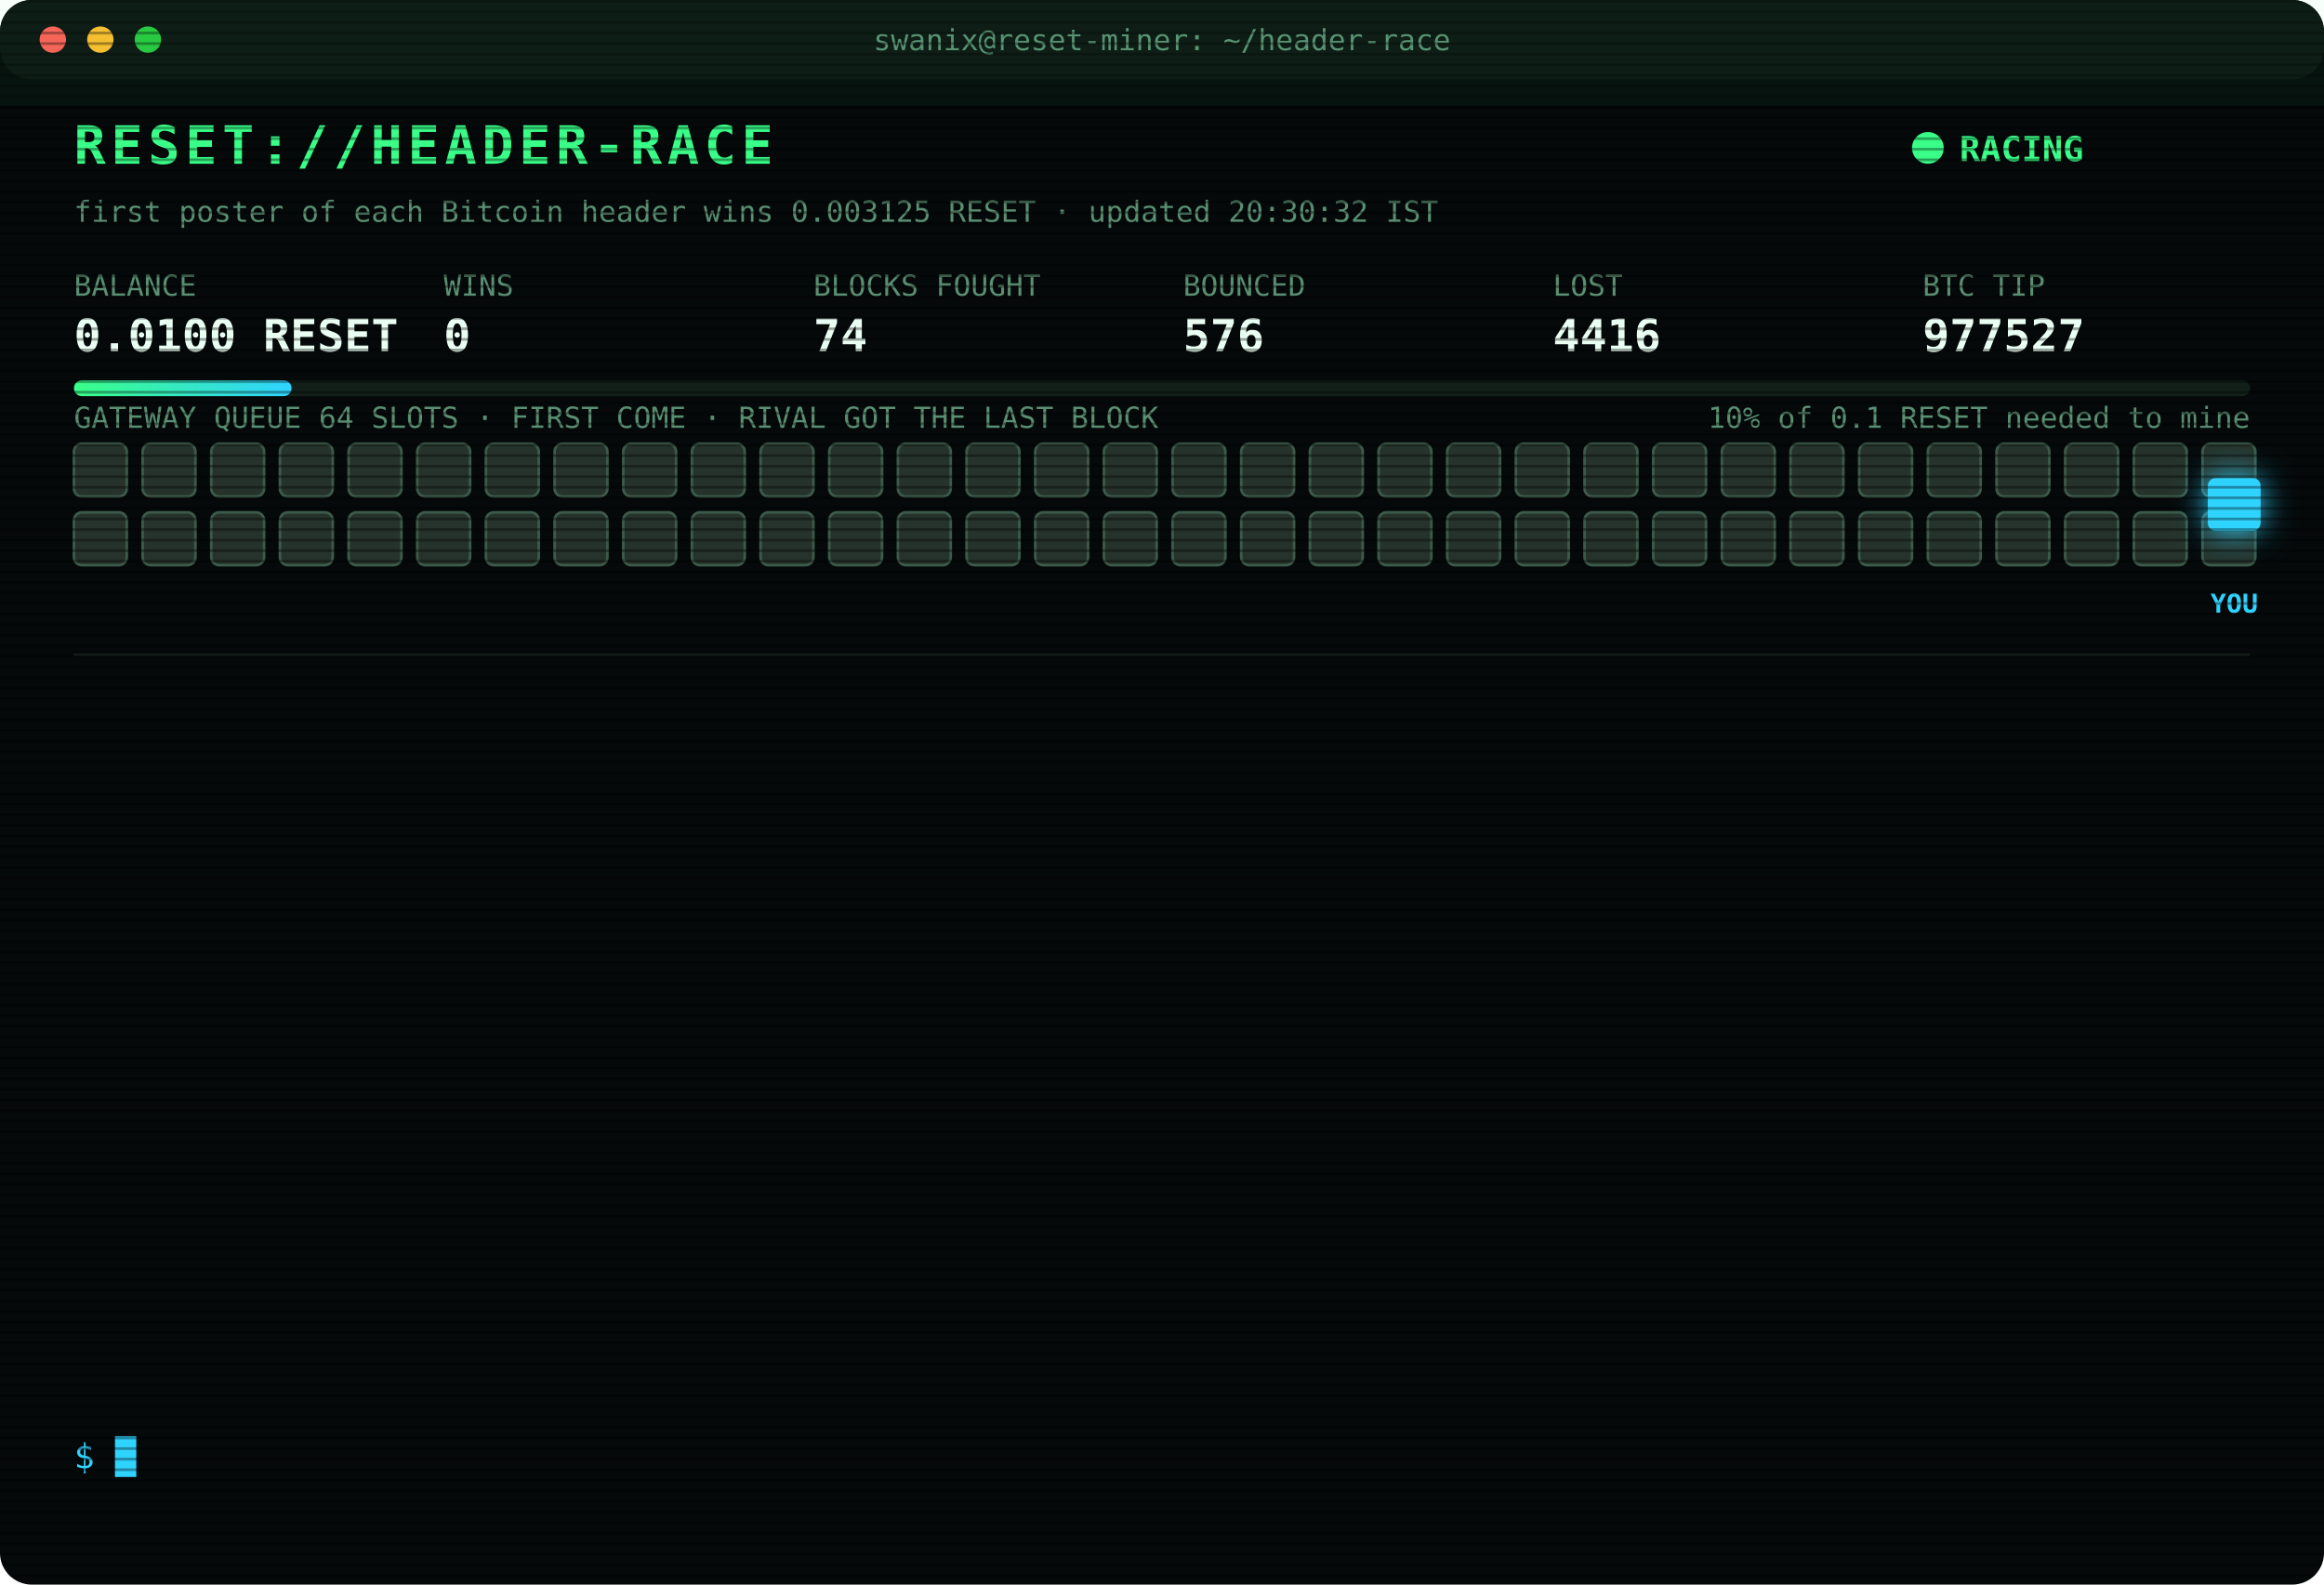
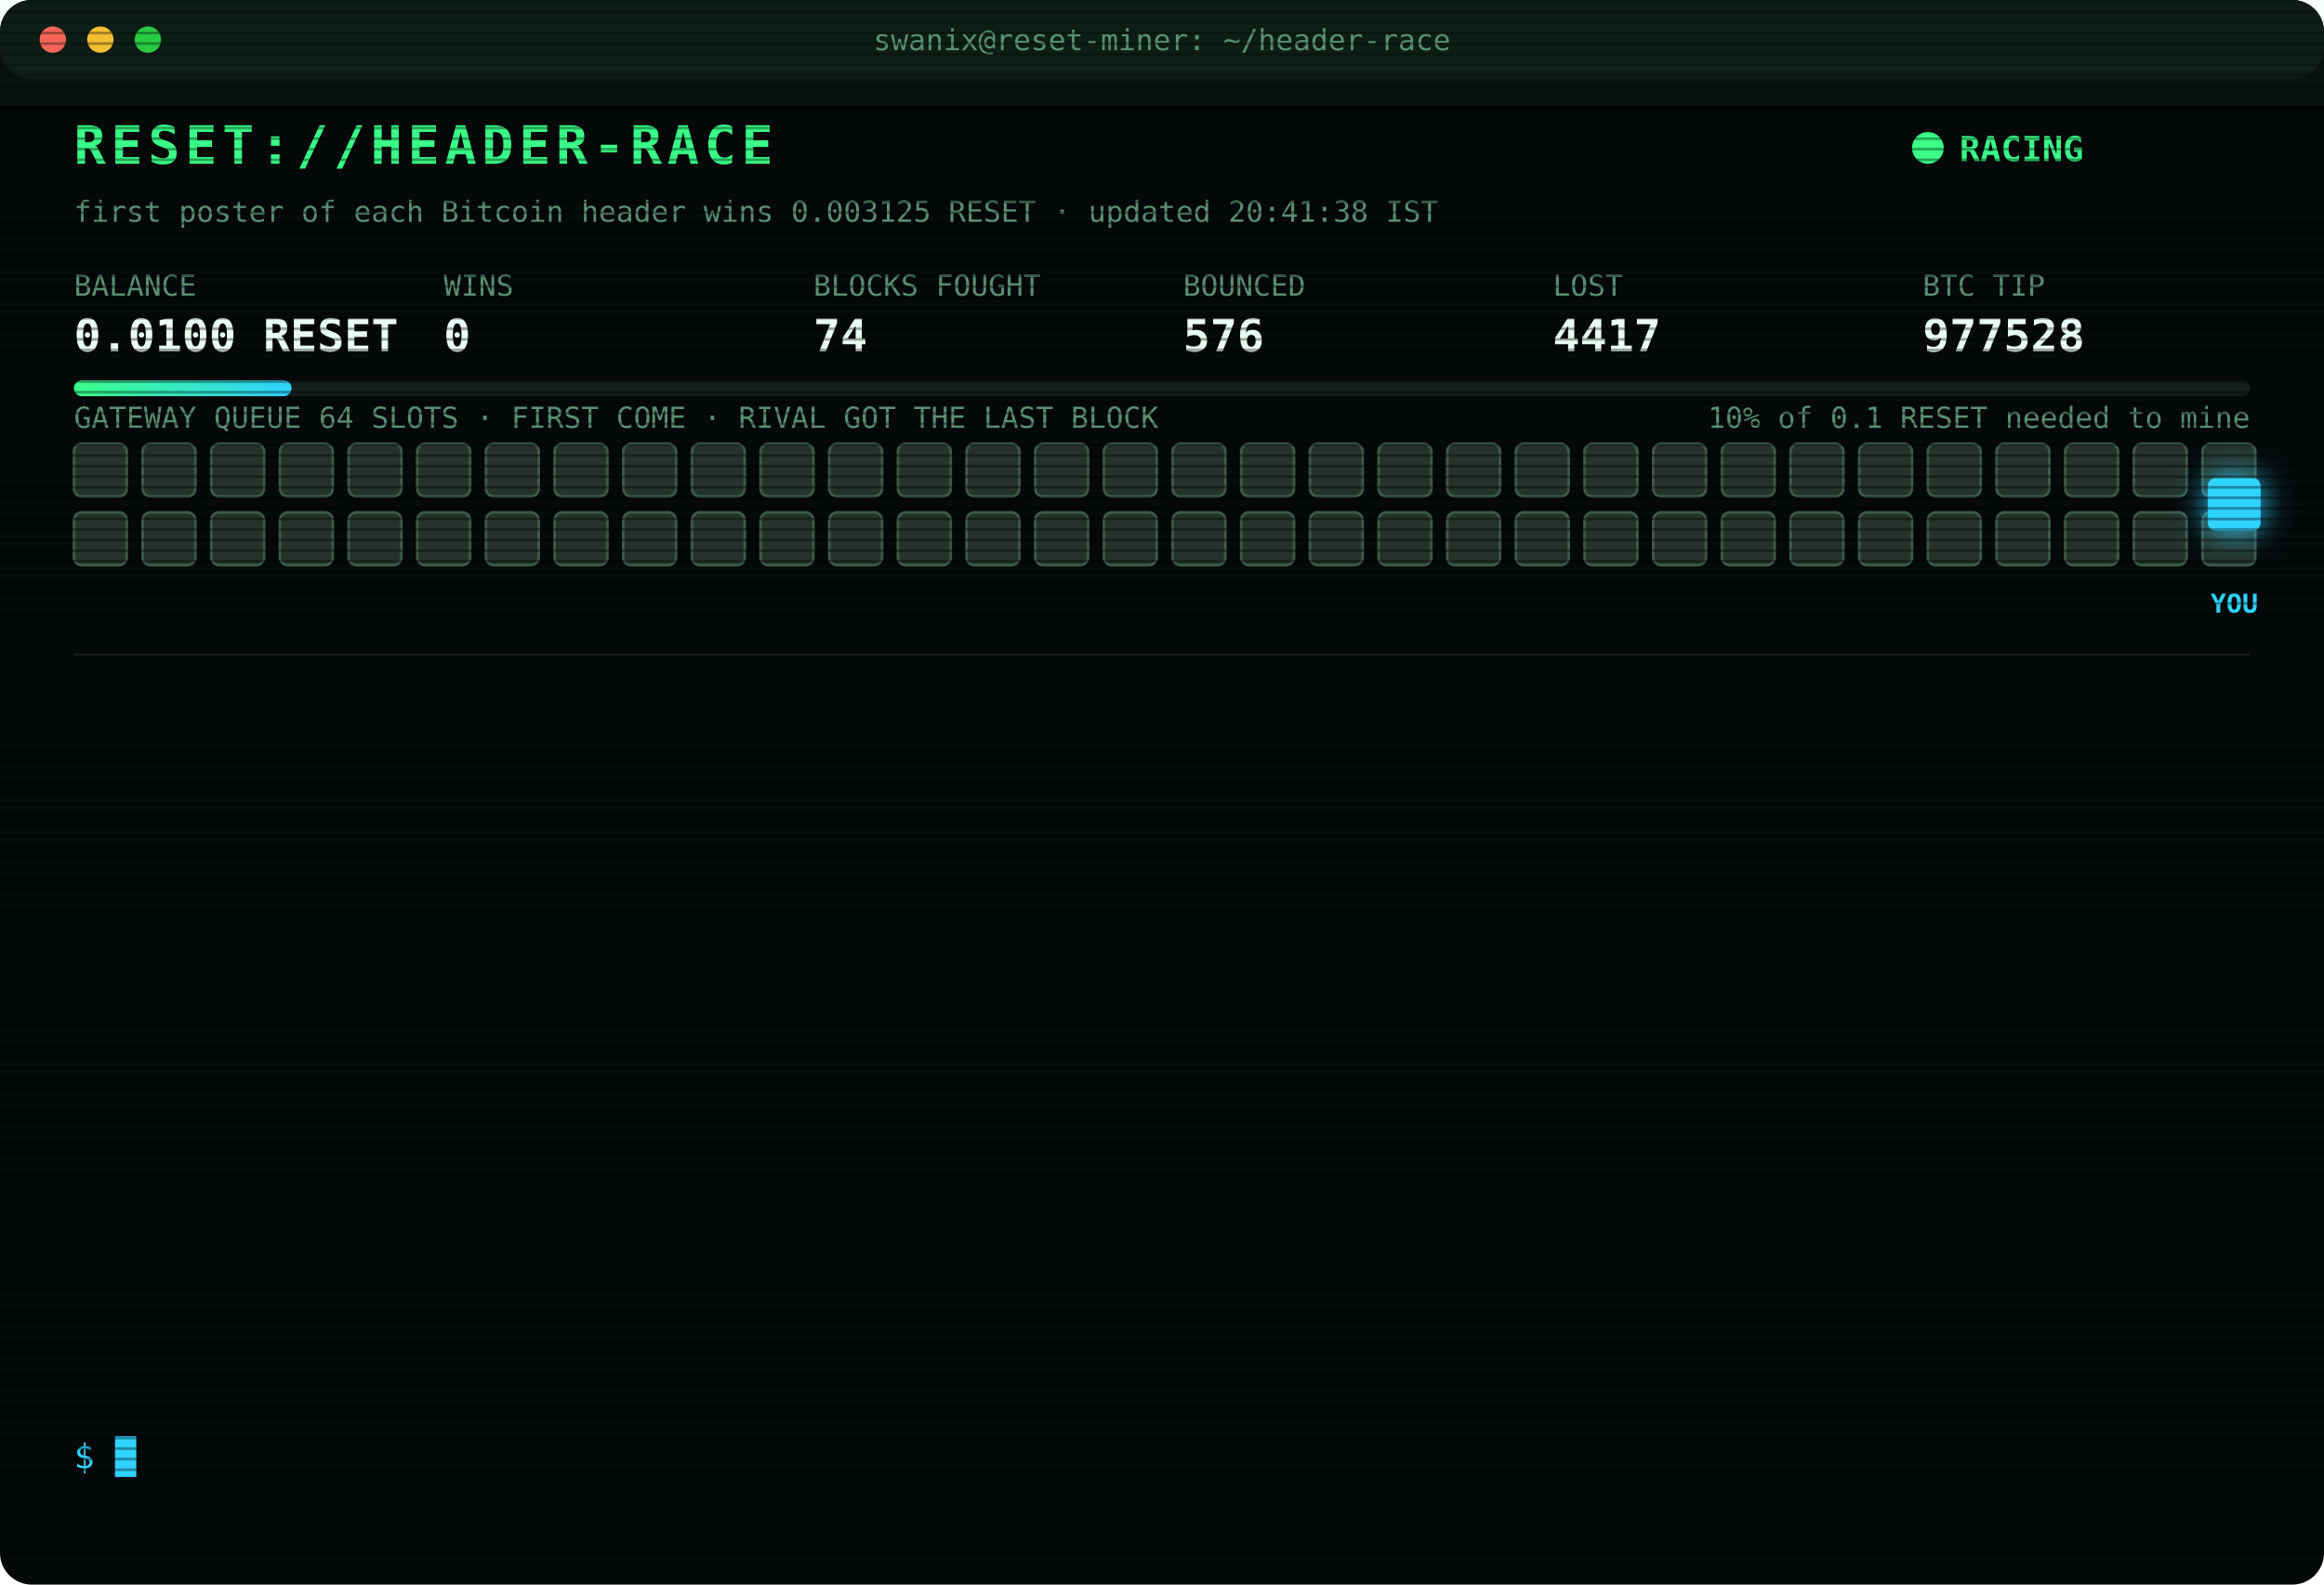
<svg xmlns="http://www.w3.org/2000/svg" width="880" height="600" viewBox="0 0 880 600" font-family="ui-monospace,SFMono-Regular,Menlo,Consolas,monospace">
  <style>
text{font-size:13px;fill:#7CFFB2}
.title{font-size:20px;font-weight:700;fill:#39FF88;letter-spacing:2px;animation:glitch 3s infinite steps(1)}
.sub{fill:#2fd3ff}.k{fill:#5a8f73;font-size:11px}.v{font-size:17px;font-weight:700;fill:#eafff3}
.ts{fill:#3f6b56}.boot{fill:#2fd3ff}.dim{fill:#5a8f73}.bad{fill:#ff4d6d}.warn{fill:#ffd23f}.mag{fill:#ff5cf0}.win{fill:#39FF88;font-weight:700}
.tag{font-size:10px;fill:#2fd3ff;font-weight:700}
.rival{fill:#26332c;stroke:#3c5a49;animation:jam 1.2s infinite alternate}
.idle{fill:#141c18;stroke:#22302a;animation:breathe 4s infinite}
.me{fill:#2fd3ff;filter:drop-shadow(0 0 6px #2fd3ff)}
.hover{animation:nudge 1.1s infinite ease-in-out}.bounce{animation:kick 1.4s infinite}
.ln{opacity:0;animation:in .4s forwards}
.cur{animation:blink 1s infinite steps(1)}
.scan{animation:scan 6s infinite linear}
.led{animation:blink 1.4s infinite}
@keyframes in{from{opacity:0;transform:translateX(-6px)}to{opacity:1;transform:none}}
@keyframes blink{50%{opacity:0}}
@keyframes jam{to{fill:#33463b}}
@keyframes breathe{50%{opacity:.4}}
@keyframes nudge{50%{transform:translateX(-10px)}}
@keyframes kick{0%,100%{transform:none}30%{transform:translateX(-14px)}55%{transform:translateX(10px) translateY(-6px)}}
@keyframes glitch{0%,92%{transform:none}93%{transform:translateX(2px);fill:#ff4d6d}95%{transform:translateX(-2px);fill:#2fd3ff}97%{transform:none}}
@keyframes scan{from{transform:translateY(-40px)}to{transform:translateY(600px)}}
</style>
  <defs>
    <pattern id="sl" width="4" height="4" patternUnits="userSpaceOnUse">
      <rect width="4" height="1" fill="#000" opacity=".35" />
    </pattern>
    <linearGradient id="bar">
      <stop offset="0" stop-color="#39FF88" />
      <stop offset="1" stop-color="#2fd3ff" />
    </linearGradient>
  </defs>
  <rect width="880" height="600" rx="12" fill="#05090a" />
  <rect width="880" height="30" rx="12" fill="#0d1512" />
  <circle cx="20" cy="15" r="5" fill="#ff5f57" />
  <circle cx="38" cy="15" r="5" fill="#febc2e" />
  <circle cx="56" cy="15" r="5" fill="#28c840" />
  <text x="440" y="19" text-anchor="middle" class="k">swanix@reset-miner: ~/header-race</text>
  <text x="28" y="62" class="title">RESET://HEADER-RACE</text>
  <circle class="led" cx="730" cy="56" r="6" fill="#39FF88" />
  <text x="742" y="61" class="win">RACING</text>
-   <text x="28" y="84" class="k">first poster of each Bitcoin header wins 0.003125 RESET · updated 20:30:32 IST</text>
+   <text x="28" y="84" class="k">first poster of each Bitcoin header wins 0.003125 RESET · updated 20:41:38 IST</text>
  <text x="28" y="112" class="k">BALANCE</text>
  <text x="28" y="133" class="v">0.0100 RESET</text>
  <text x="168" y="112" class="k">WINS</text>
  <text x="168" y="133" class="v">0</text>
  <text x="308" y="112" class="k">BLOCKS FOUGHT</text>
  <text x="308" y="133" class="v">74</text>
  <text x="448" y="112" class="k">BOUNCED</text>
  <text x="448" y="133" class="v">576</text>
  <text x="588" y="112" class="k">LOST</text>
-   <text x="588" y="133" class="v">4416</text>
+   <text x="588" y="133" class="v">4417</text>
  <text x="728" y="112" class="k">BTC TIP</text>
-   <text x="728" y="133" class="v">977527</text>
+   <text x="728" y="133" class="v">977528</text>
  <rect x="28" y="144" width="824" height="6" rx="3" fill="#13201a" />
  <rect x="28" y="144" width="82.4" height="6" rx="3" fill="url(#bar)" />
  <text x="852" y="162" text-anchor="end" class="k">10% of 0.1 RESET needed to mine</text>
  <text x="28" y="162" class="k">GATEWAY QUEUE 64 SLOTS · FIRST COME · RIVAL GOT THE LAST BLOCK</text>
  <rect class="rival" x="28" y="168" width="20" height="20" rx="3" style="animation-delay:0.00s" />
  <rect class="rival" x="54" y="168" width="20" height="20" rx="3" style="animation-delay:0.05s" />
  <rect class="rival" x="80" y="168" width="20" height="20" rx="3" style="animation-delay:0.10s" />
  <rect class="rival" x="106" y="168" width="20" height="20" rx="3" style="animation-delay:0.15s" />
  <rect class="rival" x="132" y="168" width="20" height="20" rx="3" style="animation-delay:0.20s" />
  <rect class="rival" x="158" y="168" width="20" height="20" rx="3" style="animation-delay:0.25s" />
  <rect class="rival" x="184" y="168" width="20" height="20" rx="3" style="animation-delay:0.30s" />
  <rect class="rival" x="210" y="168" width="20" height="20" rx="3" style="animation-delay:0.35s" />
  <rect class="rival" x="236" y="168" width="20" height="20" rx="3" style="animation-delay:0.40s" />
  <rect class="rival" x="262" y="168" width="20" height="20" rx="3" style="animation-delay:0.45s" />
  <rect class="rival" x="288" y="168" width="20" height="20" rx="3" style="animation-delay:0.50s" />
  <rect class="rival" x="314" y="168" width="20" height="20" rx="3" style="animation-delay:0.55s" />
  <rect class="rival" x="340" y="168" width="20" height="20" rx="3" style="animation-delay:0.60s" />
  <rect class="rival" x="366" y="168" width="20" height="20" rx="3" style="animation-delay:0.65s" />
  <rect class="rival" x="392" y="168" width="20" height="20" rx="3" style="animation-delay:0.70s" />
  <rect class="rival" x="418" y="168" width="20" height="20" rx="3" style="animation-delay:0.75s" />
  <rect class="rival" x="444" y="168" width="20" height="20" rx="3" style="animation-delay:0.80s" />
  <rect class="rival" x="470" y="168" width="20" height="20" rx="3" style="animation-delay:0.85s" />
  <rect class="rival" x="496" y="168" width="20" height="20" rx="3" style="animation-delay:0.90s" />
  <rect class="rival" x="522" y="168" width="20" height="20" rx="3" style="animation-delay:0.95s" />
  <rect class="rival" x="548" y="168" width="20" height="20" rx="3" style="animation-delay:1.00s" />
  <rect class="rival" x="574" y="168" width="20" height="20" rx="3" style="animation-delay:1.05s" />
  <rect class="rival" x="600" y="168" width="20" height="20" rx="3" style="animation-delay:1.10s" />
  <rect class="rival" x="626" y="168" width="20" height="20" rx="3" style="animation-delay:1.15s" />
  <rect class="rival" x="652" y="168" width="20" height="20" rx="3" style="animation-delay:1.20s" />
  <rect class="rival" x="678" y="168" width="20" height="20" rx="3" style="animation-delay:1.25s" />
  <rect class="rival" x="704" y="168" width="20" height="20" rx="3" style="animation-delay:1.30s" />
  <rect class="rival" x="730" y="168" width="20" height="20" rx="3" style="animation-delay:1.35s" />
  <rect class="rival" x="756" y="168" width="20" height="20" rx="3" style="animation-delay:1.40s" />
  <rect class="rival" x="782" y="168" width="20" height="20" rx="3" style="animation-delay:1.45s" />
  <rect class="rival" x="808" y="168" width="20" height="20" rx="3" style="animation-delay:1.50s" />
  <rect class="rival" x="834" y="168" width="20" height="20" rx="3" style="animation-delay:1.55s" />
  <rect class="rival" x="28" y="194" width="20" height="20" rx="3" style="animation-delay:1.60s" />
  <rect class="rival" x="54" y="194" width="20" height="20" rx="3" style="animation-delay:1.65s" />
  <rect class="rival" x="80" y="194" width="20" height="20" rx="3" style="animation-delay:1.70s" />
  <rect class="rival" x="106" y="194" width="20" height="20" rx="3" style="animation-delay:1.75s" />
  <rect class="rival" x="132" y="194" width="20" height="20" rx="3" style="animation-delay:1.80s" />
  <rect class="rival" x="158" y="194" width="20" height="20" rx="3" style="animation-delay:1.85s" />
  <rect class="rival" x="184" y="194" width="20" height="20" rx="3" style="animation-delay:1.90s" />
  <rect class="rival" x="210" y="194" width="20" height="20" rx="3" style="animation-delay:1.95s" />
  <rect class="rival" x="236" y="194" width="20" height="20" rx="3" style="animation-delay:2.00s" />
  <rect class="rival" x="262" y="194" width="20" height="20" rx="3" style="animation-delay:2.05s" />
  <rect class="rival" x="288" y="194" width="20" height="20" rx="3" style="animation-delay:2.10s" />
  <rect class="rival" x="314" y="194" width="20" height="20" rx="3" style="animation-delay:2.15s" />
  <rect class="rival" x="340" y="194" width="20" height="20" rx="3" style="animation-delay:2.20s" />
  <rect class="rival" x="366" y="194" width="20" height="20" rx="3" style="animation-delay:2.25s" />
  <rect class="rival" x="392" y="194" width="20" height="20" rx="3" style="animation-delay:2.30s" />
  <rect class="rival" x="418" y="194" width="20" height="20" rx="3" style="animation-delay:2.35s" />
  <rect class="rival" x="444" y="194" width="20" height="20" rx="3" style="animation-delay:2.40s" />
  <rect class="rival" x="470" y="194" width="20" height="20" rx="3" style="animation-delay:2.45s" />
  <rect class="rival" x="496" y="194" width="20" height="20" rx="3" style="animation-delay:2.50s" />
  <rect class="rival" x="522" y="194" width="20" height="20" rx="3" style="animation-delay:2.55s" />
  <rect class="rival" x="548" y="194" width="20" height="20" rx="3" style="animation-delay:2.60s" />
  <rect class="rival" x="574" y="194" width="20" height="20" rx="3" style="animation-delay:2.65s" />
  <rect class="rival" x="600" y="194" width="20" height="20" rx="3" style="animation-delay:2.70s" />
  <rect class="rival" x="626" y="194" width="20" height="20" rx="3" style="animation-delay:2.75s" />
  <rect class="rival" x="652" y="194" width="20" height="20" rx="3" style="animation-delay:2.80s" />
  <rect class="rival" x="678" y="194" width="20" height="20" rx="3" style="animation-delay:2.85s" />
  <rect class="rival" x="704" y="194" width="20" height="20" rx="3" style="animation-delay:2.90s" />
  <rect class="rival" x="730" y="194" width="20" height="20" rx="3" style="animation-delay:2.95s" />
  <rect class="rival" x="756" y="194" width="20" height="20" rx="3" style="animation-delay:3.00s" />
  <rect class="rival" x="782" y="194" width="20" height="20" rx="3" style="animation-delay:3.05s" />
  <rect class="rival" x="808" y="194" width="20" height="20" rx="3" style="animation-delay:3.10s" />
  <rect class="rival" x="834" y="194" width="20" height="20" rx="3" style="animation-delay:3.15s" />
  <g class="hover">
    <rect class="me" x="836" y="181" width="20" height="20" rx="3" />
    <text class="tag" x="846" y="232" text-anchor="middle">YOU</text>
  </g>
  <line x1="28" x2="852" y1="248" y2="248" stroke="#13201a" />
  <g class="ln" style="animation-delay:0.40s">
-     <text x="28" y="270" class="ts">17:51:12</text>
-     <text x="104" y="270" class="bad">[LOST] #977516 taken by a rival miner</text>
+     <text x="28" y="270" class="ts">18:08:15</text>
+     <text x="104" y="270" class="bad">[LOST] #977517 taken by a rival miner</text>
  </g>
  <g class="ln" style="animation-delay:0.65s">
-     <text x="28" y="292" class="ts">18:08:15</text>
-     <text x="104" y="292" class="bad">[LOST] #977517 taken by a rival miner</text>
+     <text x="28" y="292" class="ts">18:24:46</text>
+     <text x="104" y="292" class="bad">[LOST] #977518 taken by a rival miner</text>
  </g>
  <g class="ln" style="animation-delay:0.90s">
-     <text x="28" y="314" class="ts">18:24:46</text>
-     <text x="104" y="314" class="bad">[LOST] #977518 taken by a rival miner</text>
+     <text x="28" y="314" class="ts">18:29:35</text>
+     <text x="104" y="314" class="bad">[LOST] #977519 taken by a rival miner</text>
  </g>
  <g class="ln" style="animation-delay:1.15s">
-     <text x="28" y="336" class="ts">18:29:35</text>
-     <text x="104" y="336" class="bad">[LOST] #977519 taken by a rival miner</text>
+     <text x="28" y="336" class="ts">18:46:47</text>
+     <text x="104" y="336" class="bad">[LOST] #977520 taken by a rival miner</text>
  </g>
  <g class="ln" style="animation-delay:1.40s">
-     <text x="28" y="358" class="ts">18:46:47</text>
-     <text x="104" y="358" class="bad">[LOST] #977520 taken by a rival miner</text>
+     <text x="28" y="358" class="ts">18:49:22</text>
+     <text x="104" y="358" class="bad">[LOST] #977521 taken by a rival miner</text>
  </g>
  <g class="ln" style="animation-delay:1.65s">
-     <text x="28" y="380" class="ts">18:49:22</text>
-     <text x="104" y="380" class="bad">[LOST] #977521 taken by a rival miner</text>
+     <text x="28" y="380" class="ts">18:53:47</text>
+     <text x="104" y="380" class="bad">[LOST] #977522 taken by a rival miner</text>
  </g>
  <g class="ln" style="animation-delay:1.90s">
-     <text x="28" y="402" class="ts">18:53:47</text>
-     <text x="104" y="402" class="bad">[LOST] #977522 taken by a rival miner</text>
+     <text x="28" y="402" class="ts">19:05:52</text>
+     <text x="104" y="402" class="bad">[LOST] #977523 taken by a rival miner</text>
  </g>
  <g class="ln" style="animation-delay:2.15s">
-     <text x="28" y="424" class="ts">19:05:52</text>
-     <text x="104" y="424" class="bad">[LOST] #977523 taken by a rival miner</text>
+     <text x="28" y="424" class="ts">19:10:28</text>
+     <text x="104" y="424" class="dim">[STINT END] calls 794 · wins 0</text>
  </g>
  <g class="ln" style="animation-delay:2.40s">
-     <text x="28" y="446" class="ts">19:10:28</text>
-     <text x="104" y="446" class="dim">[STINT END] calls 794 · wins 0</text>
+     <text x="28" y="446" class="ts">19:15:25</text>
+     <text x="104" y="446" class="boot">[BOOT] racer v3 online · 3 feeds · stint 340m</text>
  </g>
  <g class="ln" style="animation-delay:2.65s">
-     <text x="28" y="468" class="ts">19:15:25</text>
-     <text x="104" y="468" class="boot">[BOOT] racer v3 online · 3 feeds · stint 340m</text>
+     <text x="28" y="468" class="ts">19:32:30</text>
+     <text x="104" y="468" class="bad">[LOST] #977525 taken by a rival miner</text>
  </g>
  <g class="ln" style="animation-delay:2.90s">
-     <text x="28" y="490" class="ts">19:32:30</text>
-     <text x="104" y="490" class="bad">[LOST] #977525 taken by a rival miner</text>
+     <text x="28" y="490" class="ts">20:00:40</text>
+     <text x="104" y="490" class="bad">[LOST] #977526 taken by a rival miner</text>
  </g>
  <g class="ln" style="animation-delay:3.15s">
-     <text x="28" y="512" class="ts">20:00:40</text>
-     <text x="104" y="512" class="bad">[LOST] #977526 taken by a rival miner</text>
+     <text x="28" y="512" class="ts">20:20:11</text>
+     <text x="104" y="512" class="bad">[LOST] #977527 taken by a rival miner</text>
  </g>
  <g class="ln" style="animation-delay:3.40s">
-     <text x="28" y="534" class="ts">20:20:11</text>
-     <text x="104" y="534" class="bad">[LOST] #977527 taken by a rival miner</text>
+     <text x="28" y="534" class="ts">20:41:38</text>
+     <text x="104" y="534" class="bad">[LOST] #977528 taken by a rival miner</text>
  </g>
  <text x="28" y="556" class="sub">$ <tspan class="cur">█</tspan>
  </text>
  <rect width="880" height="600" rx="12" fill="url(#sl)" pointer-events="none" />
  <rect class="scan" width="880" height="40" fill="#39FF88" opacity=".04" />
</svg>
